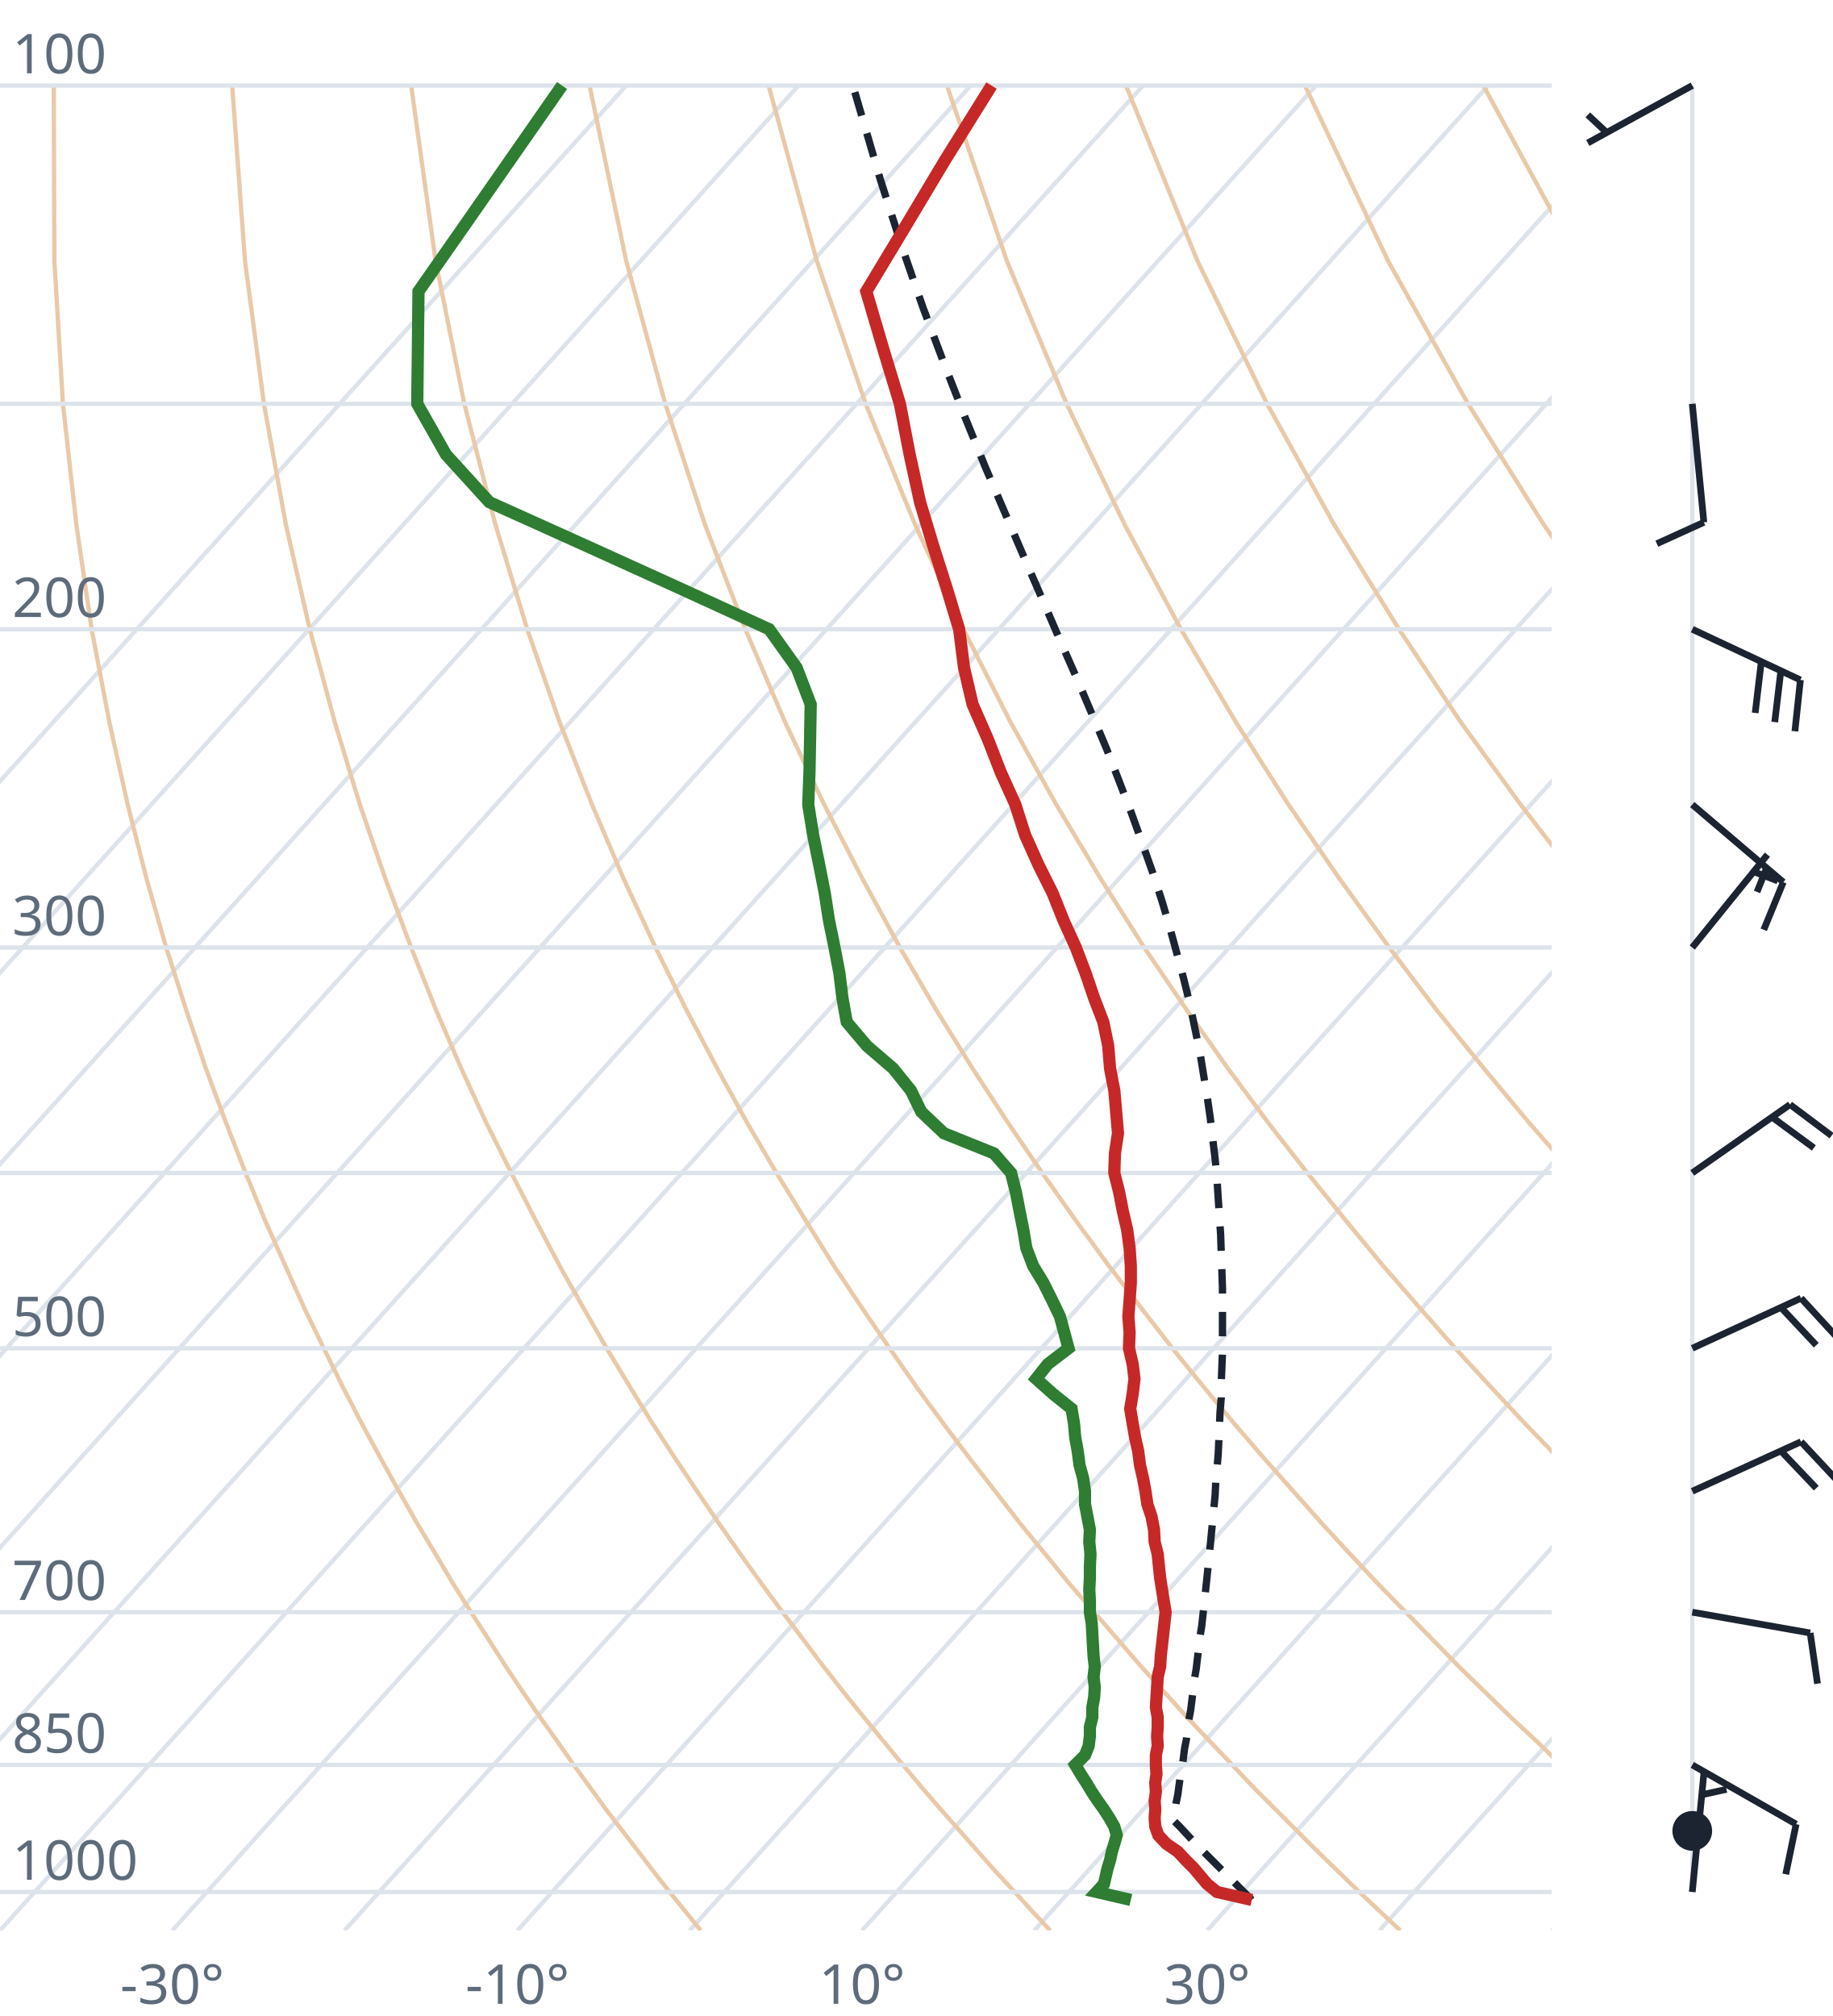
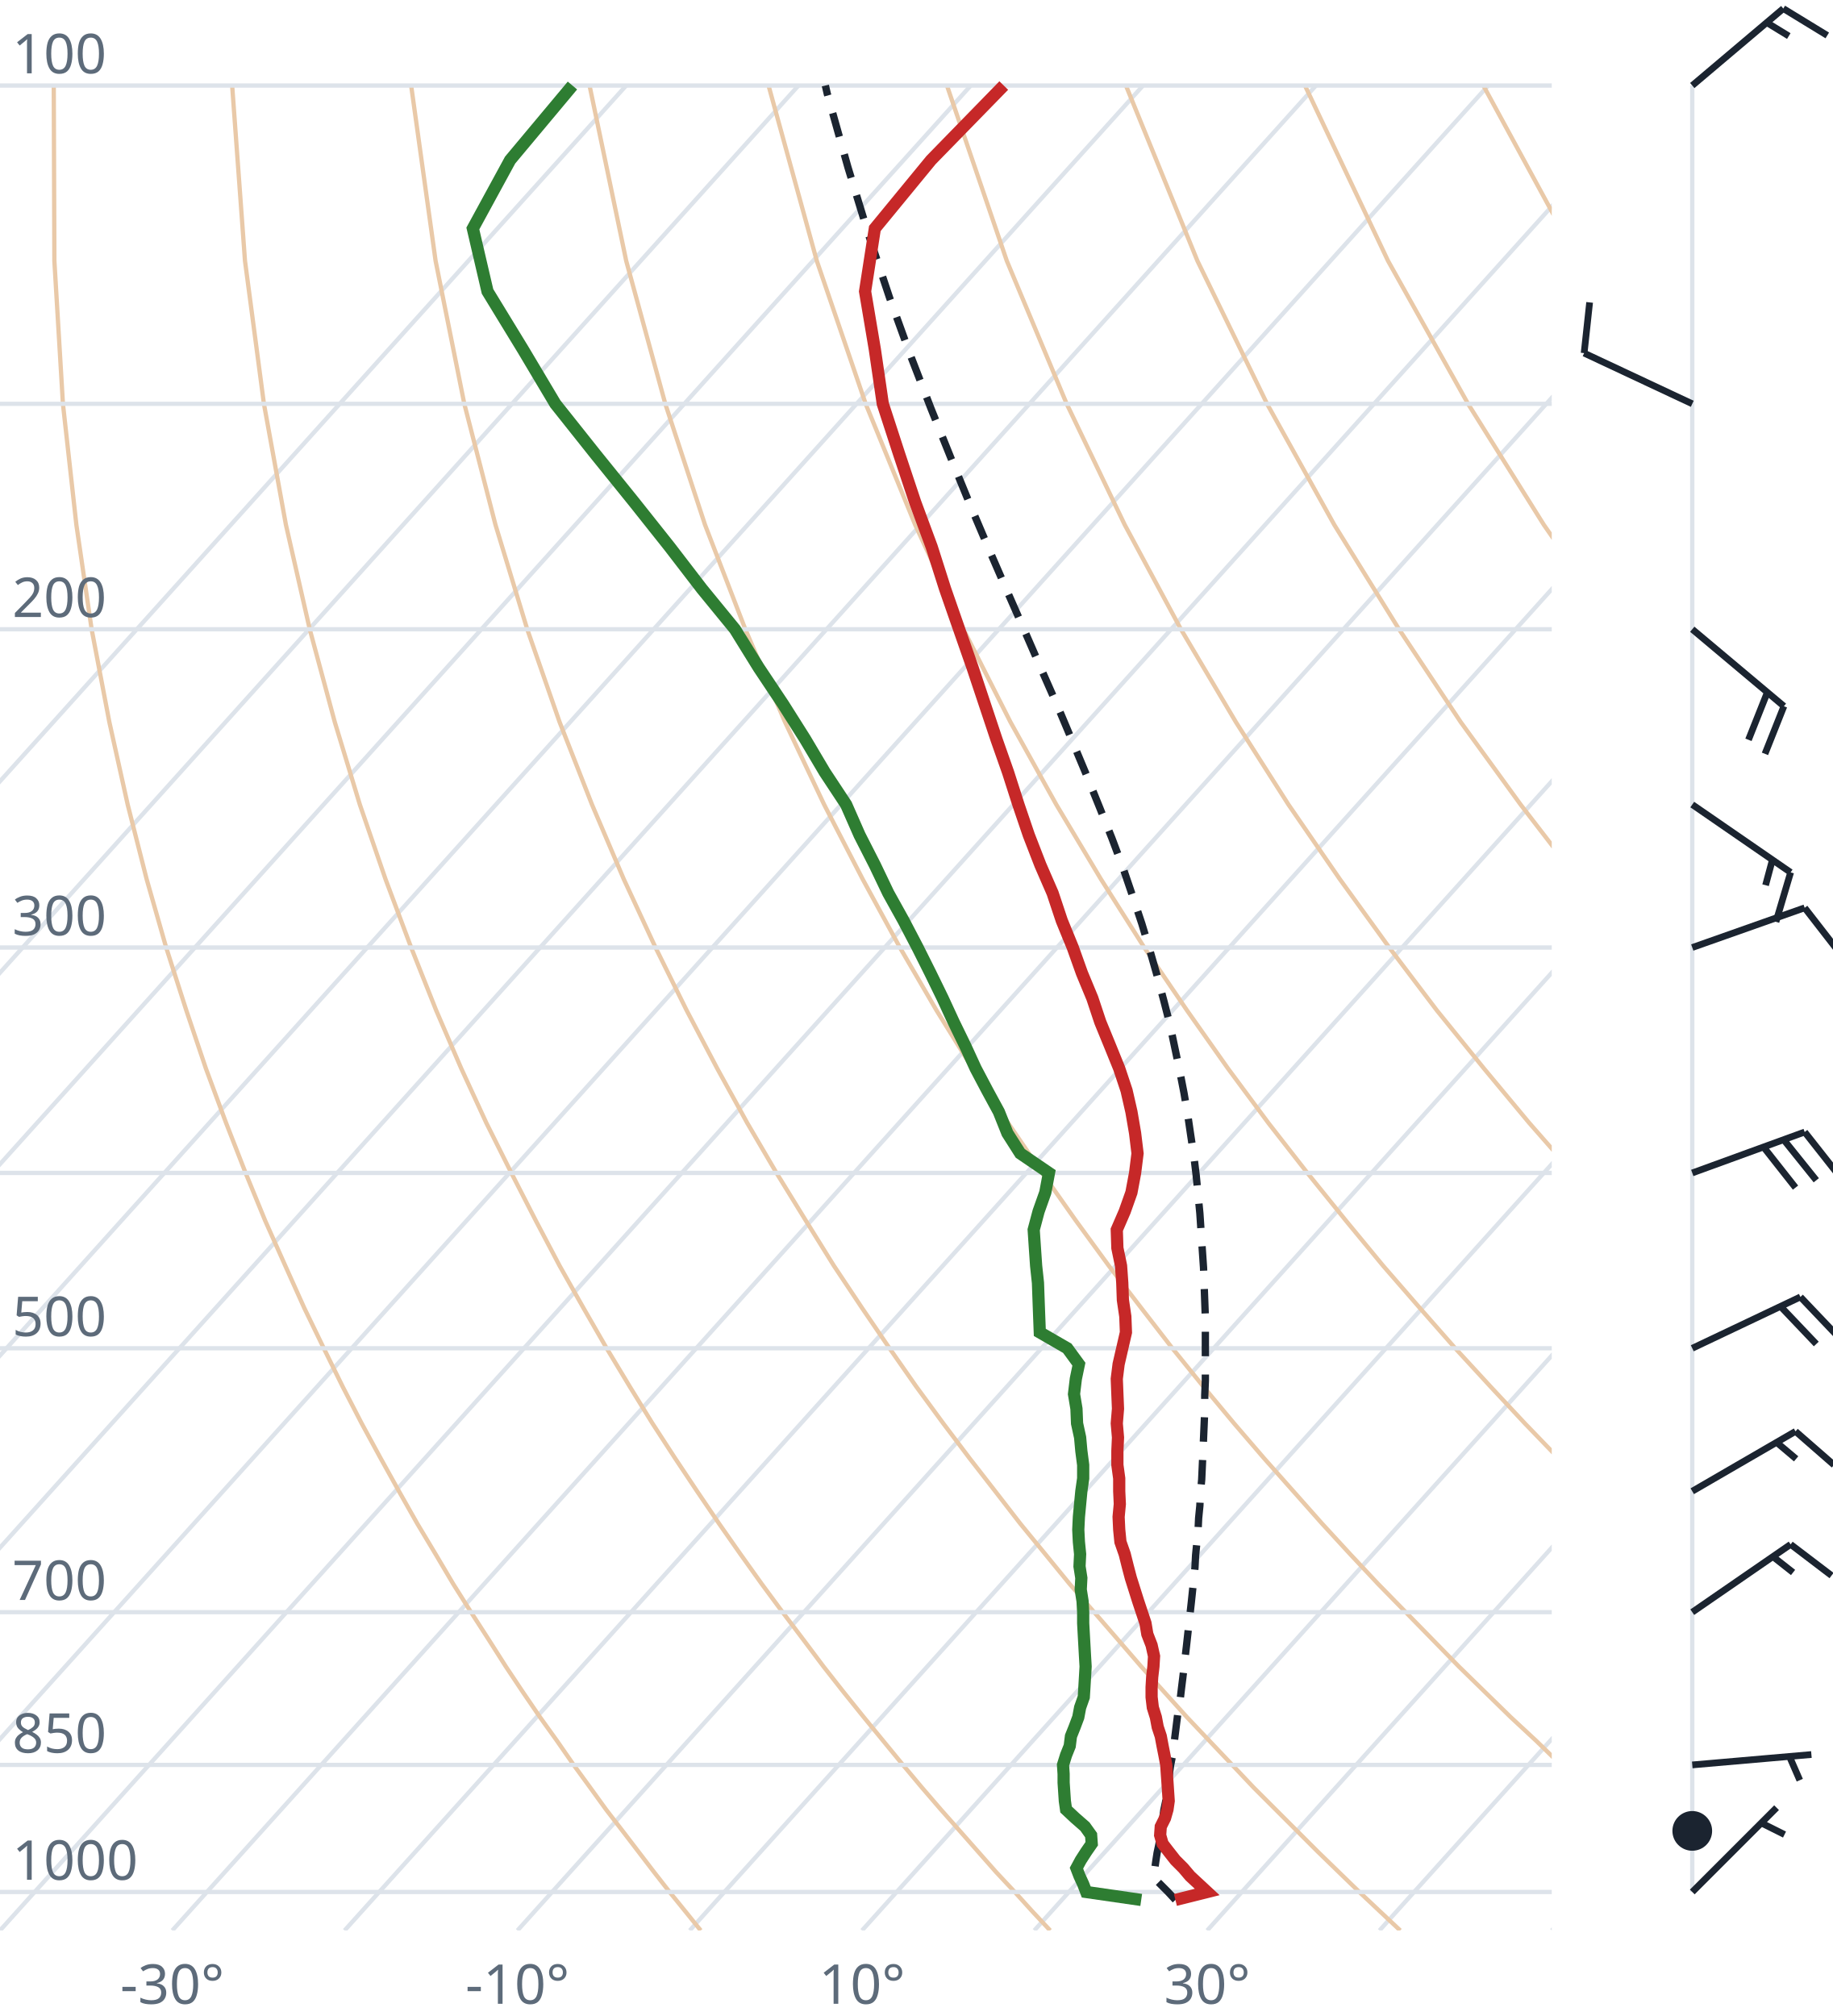
<svg xmlns="http://www.w3.org/2000/svg" viewBox="0 0 300 330" font-family="system-ui,sans-serif" font-size="9">
  <style>.g{stroke:#dde3ea;stroke-width:.7;fill:none}.ad{stroke:#e9c9a8;stroke-width:.7;fill:none}.t{stroke:#c62828;stroke-width:2;fill:none}.d{stroke:#2e7d32;stroke-width:2;fill:none}.pc{stroke:#1b2430;stroke-width:1.2;stroke-dasharray:4 3;fill:none}.barb{stroke:#1b2430;stroke-width:1.1;fill:#1b2430}text{fill:#5d6b7a}</style>
  <clipPath id="c">
    <rect x="0" y="0" width="254" height="316.0" />
  </clipPath>
  <g clip-path="url(#c)">
    <line class="g" x1="-169.3" y1="316.0" x2="102.5" y2="14.0" />
    <line class="g" x1="-141.1" y1="316.0" x2="130.7" y2="14.0" />
    <line class="g" x1="-112.9" y1="316.0" x2="158.9" y2="14.0" />
    <line class="g" x1="-84.7" y1="316.0" x2="187.1" y2="14.0" />
    <line class="g" x1="-56.4" y1="316.0" x2="215.4" y2="14.0" />
    <line class="g" x1="-28.2" y1="316.0" x2="243.6" y2="14.0" />
    <line class="g" x1="0.0" y1="316.0" x2="271.8" y2="14.0" />
    <line class="g" x1="28.2" y1="316.0" x2="300.0" y2="14.0" />
    <line class="g" x1="56.4" y1="316.0" x2="328.2" y2="14.0" />
    <line class="g" x1="84.7" y1="316.0" x2="356.5" y2="14.0" />
    <line class="g" x1="112.9" y1="316.0" x2="384.7" y2="14.0" />
    <line class="g" x1="141.1" y1="316.0" x2="412.9" y2="14.0" />
    <line class="g" x1="169.3" y1="316.0" x2="441.1" y2="14.0" />
    <line class="g" x1="197.6" y1="316.0" x2="469.4" y2="14.0" />
    <line class="g" x1="225.8" y1="316.0" x2="497.6" y2="14.0" />
    <line class="g" x1="254.0" y1="316.0" x2="525.8" y2="14.0" />
    <path class="ad" d="M114.7,316.0L112.2,312.9L109.6,309.7L107.1,306.5L104.5,303.1L101.9,299.7L99.2,296.2L96.6,292.6L93.9,288.9L91.2,285.0L88.4,281.1L85.6,277.0L82.8,272.8L80.0,268.4L77.1,263.9L74.2,259.3L71.3,254.4L68.3,249.4L65.3,244.1L62.3,238.7L59.2,233.0L56.1,227.0L53.0,220.7L49.8,214.1L46.7,207.2L43.4,199.8L40.2,192.0L37.0,183.8L33.7,174.9L30.5,165.4L27.2,155.1L24.0,143.9L20.9,131.7L17.9,118.2L15.0,103.0L12.5,85.9L10.3,66.1L8.9,42.7L8.8,14.0" />
    <path class="ad" d="M171.9,316.0L169.0,312.9L166.1,309.7L163.1,306.5L160.1,303.1L157.1,299.7L154.0,296.2L150.9,292.6L147.8,288.9L144.6,285.0L141.4,281.1L138.1,277.0L134.8,272.8L131.5,268.4L128.1,263.9L124.7,259.3L121.2,254.4L117.7,249.4L114.1,244.1L110.5,238.7L106.8,233.0L103.1,227.0L99.3,220.7L95.5,214.1L91.6,207.2L87.7,199.8L83.7,192.0L79.6,183.8L75.5,174.9L71.4,165.4L67.3,155.1L63.1,143.9L58.9,131.7L54.8,118.2L50.7,103.0L46.8,85.9L43.2,66.1L40.1,42.7L38.0,14.0" />
    <path class="ad" d="M229.2,316.0L225.9,312.9L222.5,309.7L219.2,306.5L215.7,303.1L212.3,299.7L208.8,296.2L205.2,292.6L201.7,288.9L198.0,285.0L194.3,281.1L190.6,277.0L186.8,272.8L183.0,268.4L179.1,263.9L175.1,259.3L171.1,254.4L167.0,249.4L162.9,244.1L158.7,238.7L154.4,233.0L150.0,227.0L145.6,220.7L141.1,214.1L136.5,207.2L131.9,199.8L127.1,192.0L122.3,183.8L117.4,174.9L112.4,165.4L107.3,155.1L102.1,143.9L96.9,131.7L91.6,118.2L86.3,103.0L81.1,85.9L76.0,66.1L71.3,42.7L67.3,14.0" />
    <path class="ad" d="M286.4,316.0L282.7,312.9L279.0,309.7L275.2,306.5L271.4,303.1L267.5,299.7L263.6,296.2L259.6,292.6L255.5,288.9L251.5,285.0L247.3,281.1L243.1,277.0L238.8,272.8L234.5,268.4L230.1,263.9L225.6,259.3L221.0,254.4L216.4,249.4L211.7,244.1L206.9,238.7L202.0,233.0L197.0,227.0L191.9,220.7L186.8,214.1L181.5,207.2L176.1,199.8L170.6,192.0L165.0,183.8L159.2,174.9L153.3,165.4L147.3,155.1L141.2,143.9L134.9,131.7L128.5,118.2L122.0,103.0L115.4,85.9L108.9,66.1L102.5,42.7L96.5,14.0" />
    <path class="ad" d="M343.6,316.0L339.5,312.9L335.4,309.7L331.2,306.5L327.0,303.1L322.7,299.7L318.3,296.2L313.9,292.6L309.4,288.9L304.9,285.0L300.3,281.1L295.6,277.0L290.8,272.8L286.0,268.4L281.0,263.9L276.0,259.3L270.9,254.4L265.7,249.4L260.5,244.1L255.1,238.7L249.6,233.0L244.0,227.0L238.2,220.7L232.4,214.1L226.4,207.2L220.3,199.8L214.0,192.0L207.6,183.8L201.0,174.9L194.3,165.4L187.3,155.1L180.2,143.9L172.9,131.7L165.4,118.2L157.7,103.0L149.8,85.9L141.7,66.1L133.7,42.7L125.8,14.0" />
    <path class="ad" d="M400.9,316.0L396.4,312.9L391.9,309.7L387.3,306.5L382.6,303.1L377.9,299.7L373.1,296.2L368.2,292.6L363.3,288.9L358.3,285.0L353.2,281.1L348.1,277.0L342.8,272.8L337.5,268.4L332.0,263.9L326.5,259.3L320.9,254.4L315.1,249.4L309.2,244.1L303.3,238.7L297.2,233.0L290.9,227.0L284.6,220.7L278.0,214.1L271.4,207.2L264.5,199.8L257.5,192.0L250.3,183.8L242.9,174.9L235.2,165.4L227.4,155.1L219.3,143.9L210.9,131.7L202.3,118.2L193.3,103.0L184.1,85.9L174.6,66.1L164.8,42.7L155.0,14.0" />
    <path class="ad" d="M458.1,316.0L453.2,312.9L448.3,309.7L443.3,306.5L438.2,303.1L433.1,299.7L427.9,296.2L422.6,292.6L417.2,288.9L411.7,285.0L406.2,281.1L400.5,277.0L394.8,272.8L389.0,268.4L383.0,263.9L376.9,259.3L370.8,254.4L364.5,249.4L358.0,244.1L351.5,238.7L344.8,233.0L337.9,227.0L330.9,220.7L323.7,214.1L316.3,207.2L308.7,199.8L300.9,192.0L292.9,183.8L284.7,174.9L276.2,165.4L267.4,155.1L258.3,143.9L248.9,131.7L239.1,118.2L229.0,103.0L218.4,85.9L207.4,66.1L196.0,42.7L184.3,14.0" />
    <path class="ad" d="M515.3,316.0L510.1,312.9L504.7,309.7L499.3,306.5L493.9,303.1L488.3,299.7L482.7,296.2L476.9,292.6L471.1,288.9L465.2,285.0L459.2,281.1L453.0,277.0L446.8,272.8L440.5,268.4L434.0,263.9L427.4,259.3L420.7,254.4L413.8,249.4L406.8,244.1L399.7,238.7L392.4,233.0L384.9,227.0L377.2,220.7L369.3,214.1L361.2,207.2L352.9,199.8L344.4,192.0L335.6,183.8L326.5,174.9L317.1,165.4L307.4,155.1L297.4,143.9L286.9,131.7L276.0,118.2L264.6,103.0L252.7,85.9L240.3,66.1L227.2,42.7L213.6,14.0" />
    <path class="ad" d="M572.6,316.0L566.9,312.9L561.2,309.7L555.4,306.5L549.5,303.1L543.5,299.7L537.4,296.2L531.3,292.6L525.0,288.9L518.6,285.0L512.1,281.1L505.5,277.0L498.8,272.8L491.9,268.4L485.0,263.9L477.9,259.3L470.6,254.4L463.2,249.4L455.6,244.1L447.9,238.7L439.9,233.0L431.8,227.0L423.5,220.7L415.0,214.1L406.2,207.2L397.2,199.8L387.9,192.0L378.3,183.8L368.4,174.9L358.1,165.4L347.5,155.1L336.4,143.9L324.9,131.7L312.9,118.2L300.3,103.0L287.1,85.9L273.1,66.1L258.4,42.7L242.8,14.0" />
    <path class="ad" d="M629.8,316.0L623.8,312.9L617.6,309.7L611.4,306.5L605.1,303.1L598.7,299.7L592.2,296.2L585.6,292.6L578.9,288.9L572.0,285.0L565.1,281.1L558.0,277.0L550.8,272.8L543.4,268.4L536.0,263.9L528.3,259.3L520.5,254.4L512.5,249.4L504.4,244.1L496.1,238.7L487.5,233.0L478.8,227.0L469.8,220.7L460.6,214.1L451.1,207.2L441.4,199.8L431.3,192.0L420.9,183.8L410.2,174.9L399.1,165.4L387.5,155.1L375.5,143.9L362.9,131.7L349.8,118.2L335.9,103.0L321.4,85.9L306.0,66.1L289.6,42.7L272.1,14.0" />
    <line class="g" x1="0" y1="309.7" x2="254" y2="309.7" />
    <line class="g" x1="0" y1="288.9" x2="254" y2="288.9" />
    <line class="g" x1="0" y1="263.9" x2="254" y2="263.9" />
    <line class="g" x1="0" y1="220.7" x2="254" y2="220.7" />
    <line class="g" x1="0" y1="192.0" x2="254" y2="192.0" />
    <line class="g" x1="0" y1="155.1" x2="254" y2="155.1" />
    <line class="g" x1="0" y1="103.0" x2="254" y2="103.0" />
    <line class="g" x1="0" y1="66.1" x2="254" y2="66.1" />
    <line class="g" x1="0" y1="14.0" x2="254" y2="14.0" />
-     <path class="pc" d="M204.9,311.0L203.6,309.7L202.3,308.4L201.0,307.1L199.7,305.8L198.4,304.5L197.0,303.1L195.7,301.8L194.4,300.4L193.1,299.0L192.1,298.0L192.3,296.6L192.5,295.2L192.8,293.7L193.0,292.2L193.2,290.8L193.5,289.3L193.7,287.8L193.9,286.2L194.2,284.7L194.4,283.1L194.6,281.5L194.9,279.9L195.1,278.3L195.3,276.6L195.5,274.9L195.8,273.2L196.0,271.5L196.2,269.8L196.4,268.0L196.7,266.2L196.9,264.4L197.1,262.6L197.3,260.7L197.5,258.8L197.7,256.9L197.9,254.9L198.1,253.0L198.3,250.9L198.5,248.9L198.7,246.8L198.9,244.7L199.0,242.6L199.2,240.4L199.4,238.1L199.5,235.9L199.6,233.6L199.7,231.2L199.9,228.8L199.9,226.4L200.0,223.9L200.1,221.4L200.1,218.8L200.1,216.2L200.1,213.5L200.1,210.8L200.0,207.9L199.9,205.1L199.8,202.1L199.6,199.1L199.4,196.1L199.2,192.9L198.9,189.7L198.5,186.4L198.1,183.0L197.6,179.5L197.0,175.9L196.4,172.2L195.6,168.4L194.8,164.5L193.8,160.4L192.7,156.3L191.5,151.9L190.2,147.5L188.7,142.9L187.0,138.1L185.2,133.1L183.2,127.9L181.1,122.5L178.7,116.8L176.2,110.9L173.5,104.8L170.7,98.3L167.7,91.4L164.6,84.2L161.3,76.5L158.0,68.4L154.6,59.7L151.1,50.4L147.6,40.3L144.1,29.4L140.6,17.4L139.6,14.0" />
-     <path class="t" d="M204.9,311.0L199.2,309.7L197.6,308.4L196.5,307.1L195.4,305.8L194.1,304.5L192.8,303.1L190.9,301.8L189.6,300.4L189.1,299.0L189.0,297.6L189.1,296.2L189.0,294.8L189.2,293.3L189.1,291.8L189.3,290.4L189.2,288.9L189.2,287.3L189.5,285.8L189.4,284.2L189.5,282.7L189.5,281.1L189.2,279.5L189.3,277.8L189.4,276.2L189.5,274.5L189.9,272.8L190.0,271.1L190.2,269.3L190.4,267.5L190.6,265.7L190.8,263.9L190.5,262.1L190.2,260.2L189.9,258.3L189.7,256.4L189.5,254.4L189.0,252.4L188.9,250.4L188.5,248.3L187.8,246.2L187.5,244.1L187.1,242.0L186.6,239.8L186.3,237.5L185.8,235.3L185.4,233.0L185.0,230.6L185.4,228.2L185.7,225.7L185.4,223.3L184.8,220.7L184.9,218.1L184.7,215.5L184.9,212.8L185.1,210.0L185.1,207.2L184.9,204.3L184.5,201.3L183.8,198.3L183.2,195.2L182.4,192.0L182.5,188.8L183.0,185.5L182.7,182.0L182.4,178.5L181.7,174.9L181.4,171.2L180.6,167.3L179.1,163.4L177.7,159.3L176.1,155.1L174.1,150.7L172.3,146.2L170.0,141.6L167.8,136.7L166.2,131.7L163.8,126.4L161.7,121.0L159.2,115.3L157.8,109.3L157.0,103.0L155.0,96.4L152.8,89.5L150.6,82.2L148.9,74.4L147.3,66.1L144.6,57.2L141.8,47.7L148.0,37.4L154.7,26.2L162.3,14.0" />
-     <path class="d" d="M185.1,311.0L179.5,309.7L180.7,308.4L181.0,307.1L181.3,305.8L181.7,304.5L182.0,303.1L182.4,301.8L182.8,300.4L182.4,299.0L181.6,297.6L180.7,296.2L179.7,294.8L178.7,293.3L177.8,291.8L176.9,290.4L176.0,288.9L177.6,287.3L178.2,285.8L178.4,284.2L178.4,282.7L178.8,281.1L178.8,279.5L179.1,277.8L179.2,276.2L179.0,274.5L179.2,272.8L179.0,271.1L178.9,269.3L178.8,267.5L178.7,265.7L178.4,263.9L178.4,262.1L178.3,260.2L178.4,258.3L178.4,256.4L178.5,254.4L178.3,252.4L178.4,250.4L178.0,248.3L177.6,246.2L177.6,244.1L177.3,242.0L176.7,239.8L176.4,237.5L176.0,235.3L175.8,233.0L175.4,230.6L172.4,228.2L169.6,225.7L171.5,223.3L174.9,220.7L174.2,218.1L173.5,215.5L172.2,212.8L170.8,210.0L169.1,207.2L168.0,204.3L167.5,201.3L166.9,198.3L166.3,195.2L165.5,192.0L162.7,188.8L154.5,185.5L150.8,182.0L149.1,178.5L146.2,174.9L141.9,171.2L138.6,167.3L137.9,163.4L137.4,159.3L136.6,155.1L135.7,150.7L135.0,146.2L134.1,141.6L133.1,136.7L132.3,131.7L132.5,126.4L132.6,121.0L132.7,115.3L130.4,109.3L125.9,103.0L111.5,96.4L96.3,89.5L80.1,82.2L73.0,74.4L68.3,66.1L68.4,57.2L68.5,47.7L75.7,37.4L83.5,26.2L92.0,14.0" />
+     <path class="pc" d="M192.4,311.0L191.2,309.7L189.9,308.4L188.8,307.3L189.0,306.0L189.2,304.6L189.4,303.3L189.7,301.9L189.9,300.5L190.1,299.2L190.3,297.8L190.5,296.3L190.8,294.9L191.0,293.5L191.2,292.0L191.4,290.5L191.6,289.0L191.9,287.5L192.1,286.0L192.3,284.4L192.5,282.8L192.7,281.2L192.9,279.6L193.2,278.0L193.4,276.3L193.6,274.7L193.8,273.0L194.0,271.2L194.2,269.5L194.4,267.7L194.6,265.9L194.8,264.1L195.0,262.3L195.2,260.4L195.4,258.5L195.6,256.6L195.7,254.6L195.9,252.6L196.1,250.6L196.2,248.5L196.4,246.5L196.5,244.3L196.7,242.2L196.8,240.0L196.9,237.8L197.0,235.5L197.1,233.2L197.2,230.8L197.2,228.4L197.3,226.0L197.3,223.5L197.3,221.0L197.3,218.4L197.3,215.7L197.2,213.0L197.1,210.3L197.0,207.5L196.8,204.6L196.6,201.6L196.4,198.6L196.1,195.5L195.8,192.4L195.4,189.1L194.9,185.8L194.4,182.4L193.8,178.9L193.1,175.3L192.3,171.5L191.5,167.7L190.5,163.8L189.4,159.7L188.2,155.5L186.9,151.2L185.4,146.7L183.8,142.0L182.0,137.2L180.0,132.2L177.9,127.0L175.6,121.5L173.2,115.8L170.6,109.9L167.9,103.7L165.0,97.1L162.0,90.2L158.9,82.9L155.7,75.1L152.4,66.9L149.0,58.1L145.6,48.7L142.2,38.5L138.8,27.4L135.4,15.3L135.1,14.0" />
+     <path class="t" d="M192.4,311.0L197.6,309.7L196.2,308.4L194.8,307.1L193.7,305.8L192.4,304.5L191.3,303.1L190.3,301.8L189.9,300.4L190.0,299.0L190.7,297.6L191.1,296.2L191.3,294.8L191.2,293.3L191.1,291.8L191.0,290.4L190.9,288.9L190.6,287.3L190.3,285.8L190.0,284.2L189.5,282.7L189.2,281.1L188.7,279.5L188.5,277.8L188.5,276.2L188.6,274.5L188.8,272.8L188.9,271.1L188.5,269.3L187.8,267.5L187.5,265.7L186.9,263.9L186.3,262.1L185.7,260.2L185.1,258.3L184.6,256.4L184.1,254.4L183.4,252.4L183.2,250.4L183.1,248.3L183.3,246.2L183.2,244.1L183.2,242.0L182.9,239.8L182.9,237.5L183.0,235.3L182.8,233.0L183.0,230.6L182.9,228.2L182.8,225.7L183.1,223.3L183.7,220.7L184.3,218.1L184.2,215.5L183.8,212.8L183.7,210.0L183.5,207.2L182.9,204.3L182.8,201.3L184.1,198.3L185.2,195.2L185.8,192.0L186.2,188.8L185.8,185.5L185.2,182.0L184.4,178.5L183.2,174.9L181.7,171.2L180.1,167.3L178.8,163.4L177.1,159.3L175.6,155.1L173.8,150.7L172.3,146.2L170.3,141.6L168.4,136.7L166.7,131.7L165.0,126.4L163.1,121.0L161.2,115.3L159.2,109.3L157.0,103.0L154.7,96.4L152.5,89.5L149.8,82.2L147.2,74.4L144.5,66.1L143.2,57.2L141.6,47.7L143.2,37.4L152.4,26.2L164.3,14.0" />
+     <path class="d" d="M186.8,311.0L177.8,309.7L177.3,308.4L176.7,307.1L176.2,305.8L176.9,304.5L177.8,303.1L178.7,301.8L178.6,300.4L177.6,299.0L176.0,297.6L174.5,296.2L174.3,294.8L174.2,293.3L174.1,291.8L174.1,290.4L174.0,288.9L174.5,287.3L175.1,285.8L175.3,284.2L175.9,282.7L176.5,281.1L176.8,279.5L177.4,277.8L177.5,276.2L177.6,274.5L177.7,272.8L177.6,271.1L177.5,269.3L177.4,267.5L177.3,265.7L177.3,263.9L177.2,262.1L176.9,260.2L177.0,258.3L176.7,256.4L176.8,254.4L176.6,252.4L176.5,250.4L176.6,248.3L176.8,246.2L177.0,244.1L177.3,242.0L177.3,239.8L177.0,237.5L176.8,235.3L176.3,233.0L176.2,230.6L175.8,228.2L176.1,225.7L176.6,223.3L174.7,220.7L170.2,218.1L170.1,215.5L170.0,212.8L169.9,210.0L169.6,207.2L169.4,204.3L169.2,201.3L170.0,198.3L171.1,195.2L171.7,192.0L167.0,188.8L164.9,185.5L163.5,182.0L161.6,178.5L159.7,174.9L158.0,171.2L156.1,167.3L154.3,163.4L152.3,159.3L150.2,155.1L147.9,150.7L145.4,146.2L143.2,141.6L140.7,136.7L138.5,131.7L135.0,126.4L131.8,121.0L128.2,115.3L124.2,109.3L120.3,103.0L114.9,96.4L109.6,89.5L103.8,82.2L97.5,74.4L90.9,66.1L85.6,57.2L79.8,47.7L77.4,37.4L83.5,26.2L93.7,14.0" />
  </g>
  <text x="2" y="307.7">1000</text>
  <text x="2" y="286.9">850</text>
  <text x="2" y="261.9">700</text>
  <text x="2" y="218.7">500</text>
  <text x="2" y="153.1">300</text>
  <text x="2" y="101.0">200</text>
  <text x="2" y="12.0">100</text>
  <text x="28.2" y="328" text-anchor="middle">-30°</text>
  <text x="84.7" y="328" text-anchor="middle">-10°</text>
  <text x="141.1" y="328" text-anchor="middle">10°</text>
  <text x="197.6" y="328" text-anchor="middle">30°</text>
  <line class="g" x1="277.0" y1="309.7" x2="277.0" y2="14.0" />
-   <path class="barb" d="M277.0,309.7L278.9,290.3M278.5,293.8L282.6,292.9" />
+   <path class="barb" d="M277.0,309.7L290.8,295.9M288.3,298.4L292.1,300.3" />
  <circle class="barb" cx="277.0" cy="299.7" r="2.7" fill="none" />
-   <path class="barb" d="M277.0,288.9L294.0,298.6M294.0,298.6L292.3,306.8" />
-   <path class="barb" d="M277.0,263.9L296.3,267.3M296.3,267.3L297.5,275.6" />
-   <path class="barb" d="M277.0,244.1L294.8,236.0M294.8,236.0L300.5,242.1M291.5,237.5L297.3,243.6" />
-   <path class="barb" d="M277.0,220.7L294.8,212.5M294.8,212.5L300.5,218.7M291.5,214.0L297.3,220.2" />
-   <path class="barb" d="M277.0,192.0L293.0,180.8M293.0,180.8L299.8,185.9M290.1,182.9L296.9,187.9" />
-   <path class="barb" d="M277.0,155.1L289.3,139.9M287.1,142.7L291.0,144.2" />
-   <path class="barb" d="M277.0,131.7L291.9,144.4M291.9,144.4L288.7,152.2M289.2,142.0L287.6,146.0" />
-   <path class="barb" d="M277.0,103.0L294.7,111.3M294.7,111.3L293.8,119.7M291.5,109.8L290.5,118.2M288.3,108.3L287.3,116.7" />
-   <path class="barb" d="M277.0,66.1L278.9,85.5M278.9,85.5L271.2,89.0" />
-   <path class="barb" d="M277.0,14.0L259.9,23.4M263.0,21.7L259.9,18.8" />
+   <path class="barb" d="M277.0,288.9L296.5,287.2M292.9,287.5L294.6,291.4" />
+   <path class="barb" d="M277.0,263.9L293.1,252.8M293.1,252.8L299.8,257.9M290.2,254.8L293.5,257.4" />
+   <path class="barb" d="M277.0,244.1L293.9,234.3M293.9,234.3L300.2,239.8M290.8,236.1L294.0,238.8" />
+   <path class="barb" d="M277.0,220.7L294.7,212.3M294.7,212.3L300.5,218.4M291.5,213.9L297.3,220.0" />
+   <path class="barb" d="M277.0,192.0L295.4,185.3M295.4,185.3L300.6,191.9M292.0,186.6L297.3,193.2M288.7,187.8L293.9,194.4" />
+   <path class="barb" d="M277.0,155.1L295.4,148.6M295.4,148.6L300.6,155.3" />
+   <path class="barb" d="M277.0,131.7L293.1,142.8M293.1,142.8L290.7,150.9M290.1,140.8L289.0,144.9" />
+   <path class="barb" d="M277.0,103.0L292.0,115.6M292.0,115.6L288.9,123.4M289.3,113.3L286.2,121.1" />
+   <path class="barb" d="M277.0,66.1L259.3,57.8M259.3,57.8L260.2,49.5" />
+   <path class="barb" d="M277.0,14.0L291.9,1.4M291.9,1.4L299.1,5.8M289.2,3.7L292.8,5.9" />
</svg>
